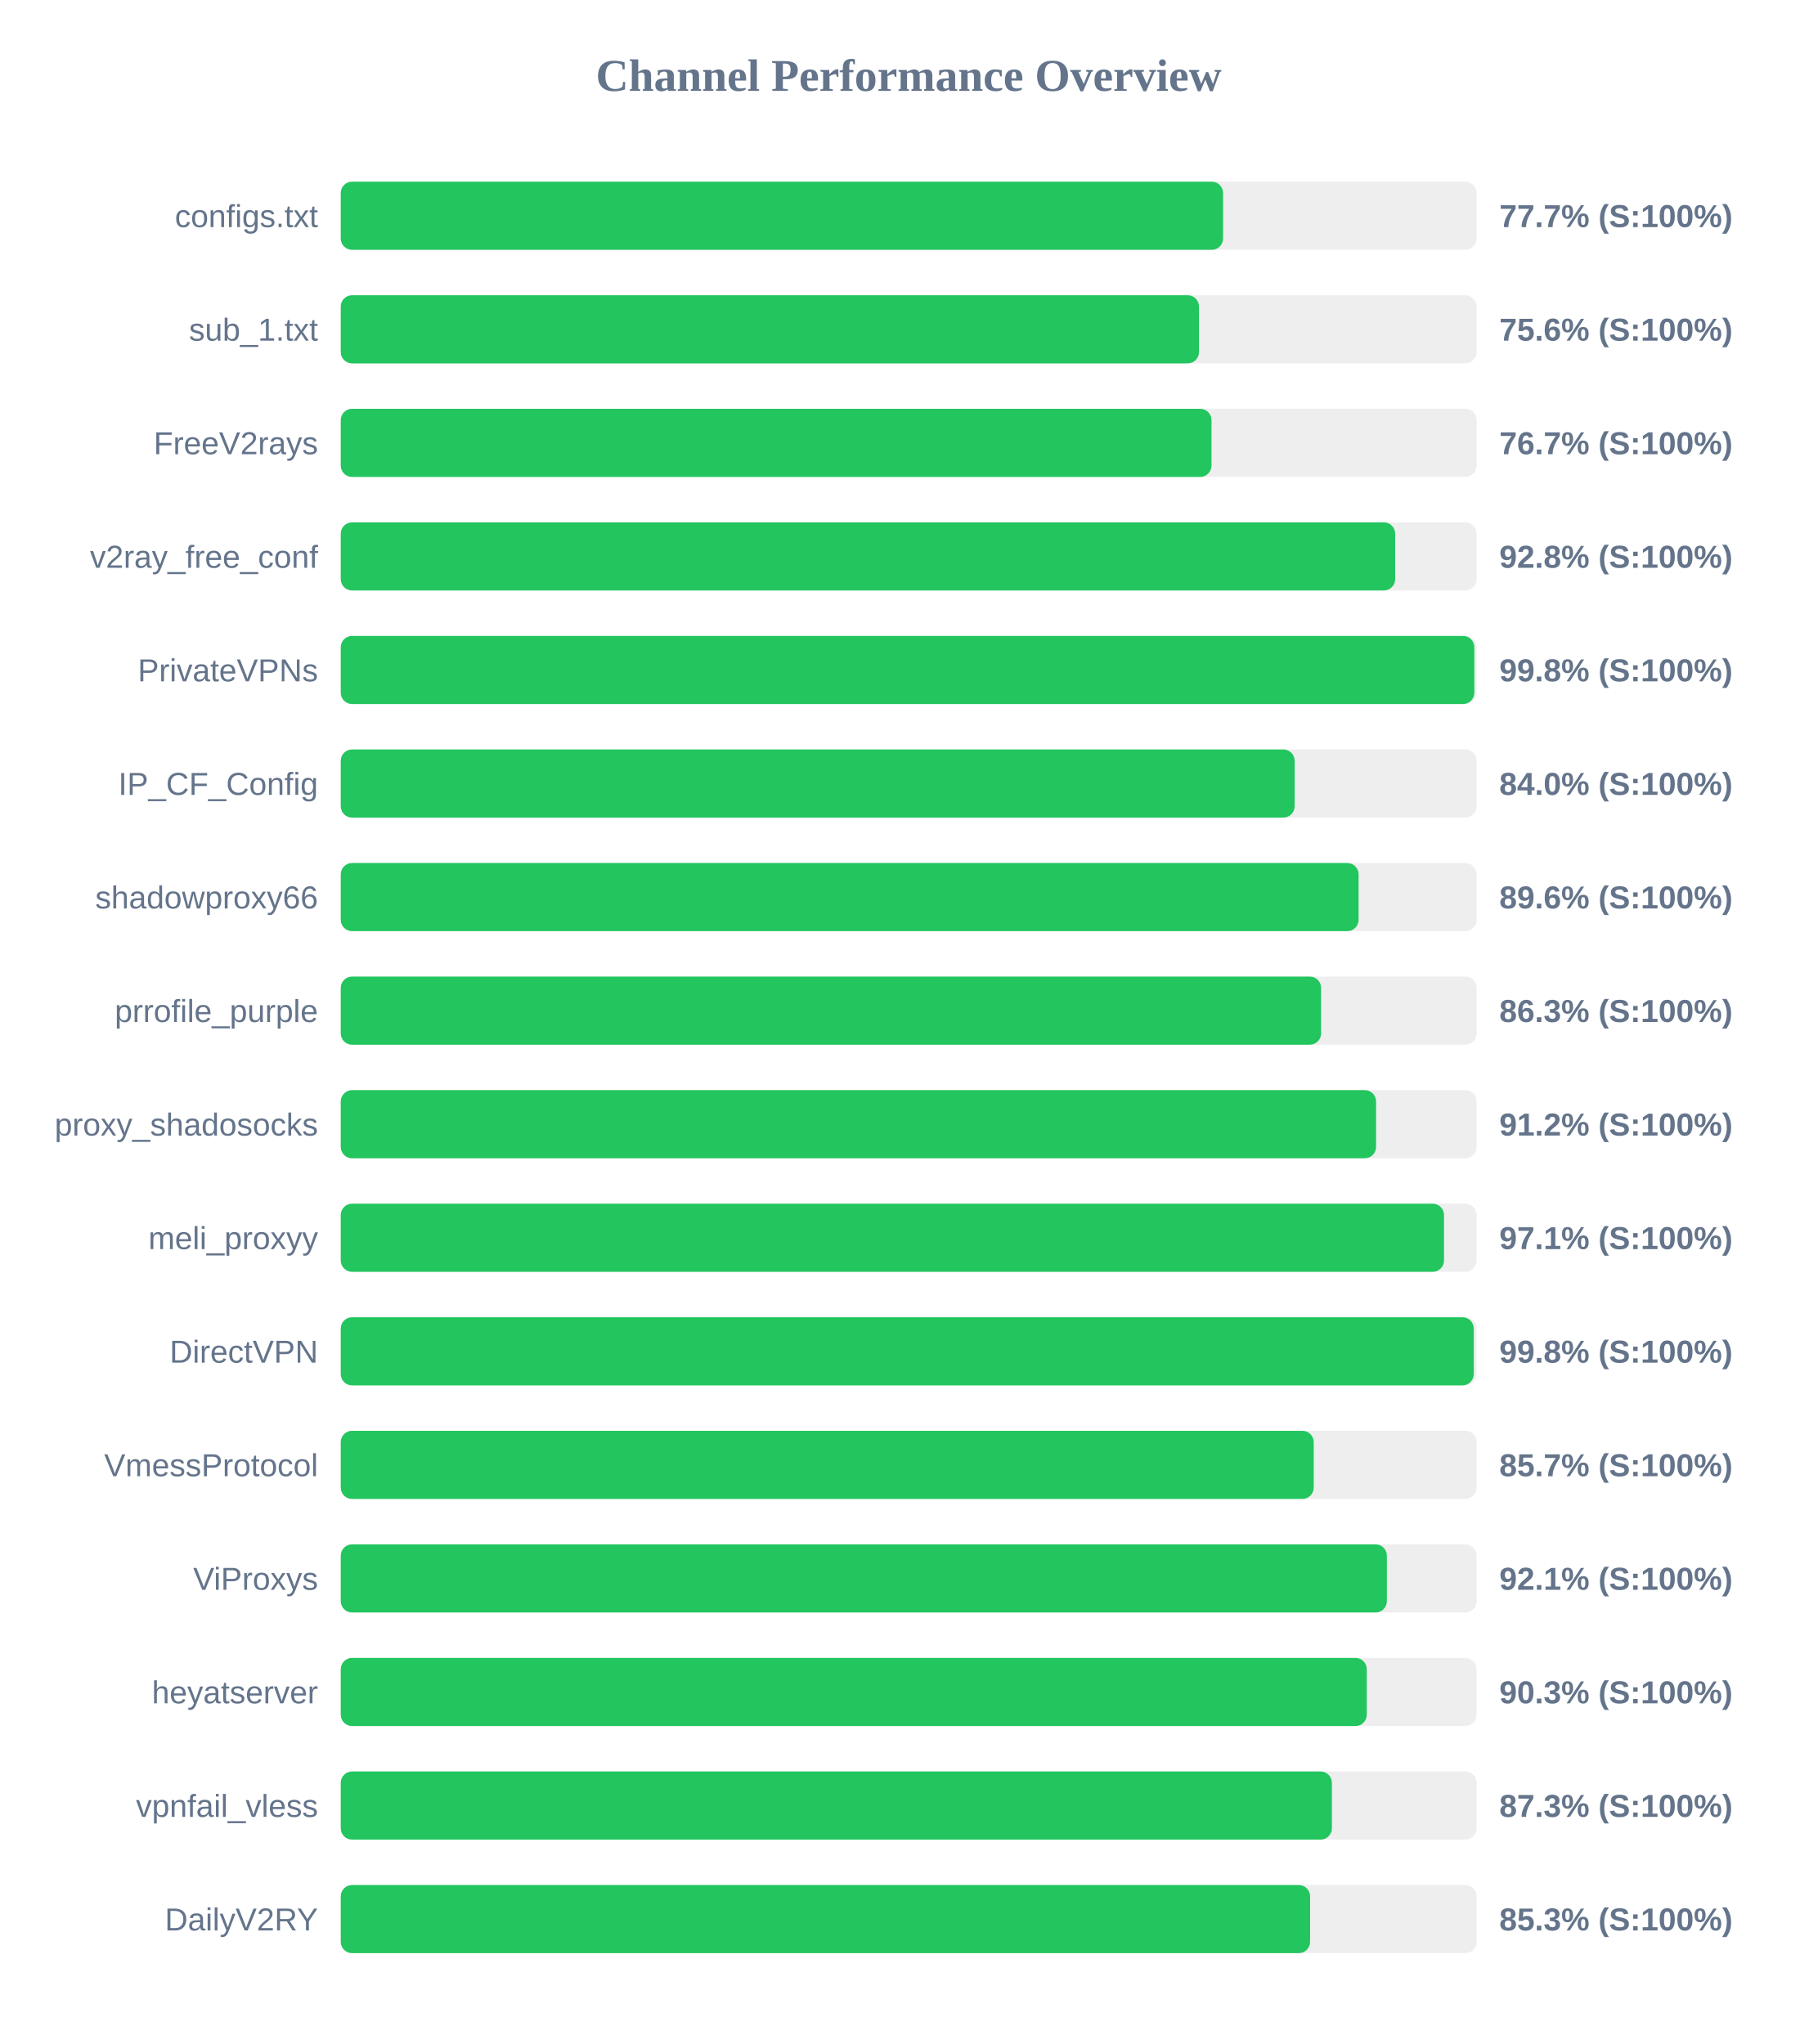
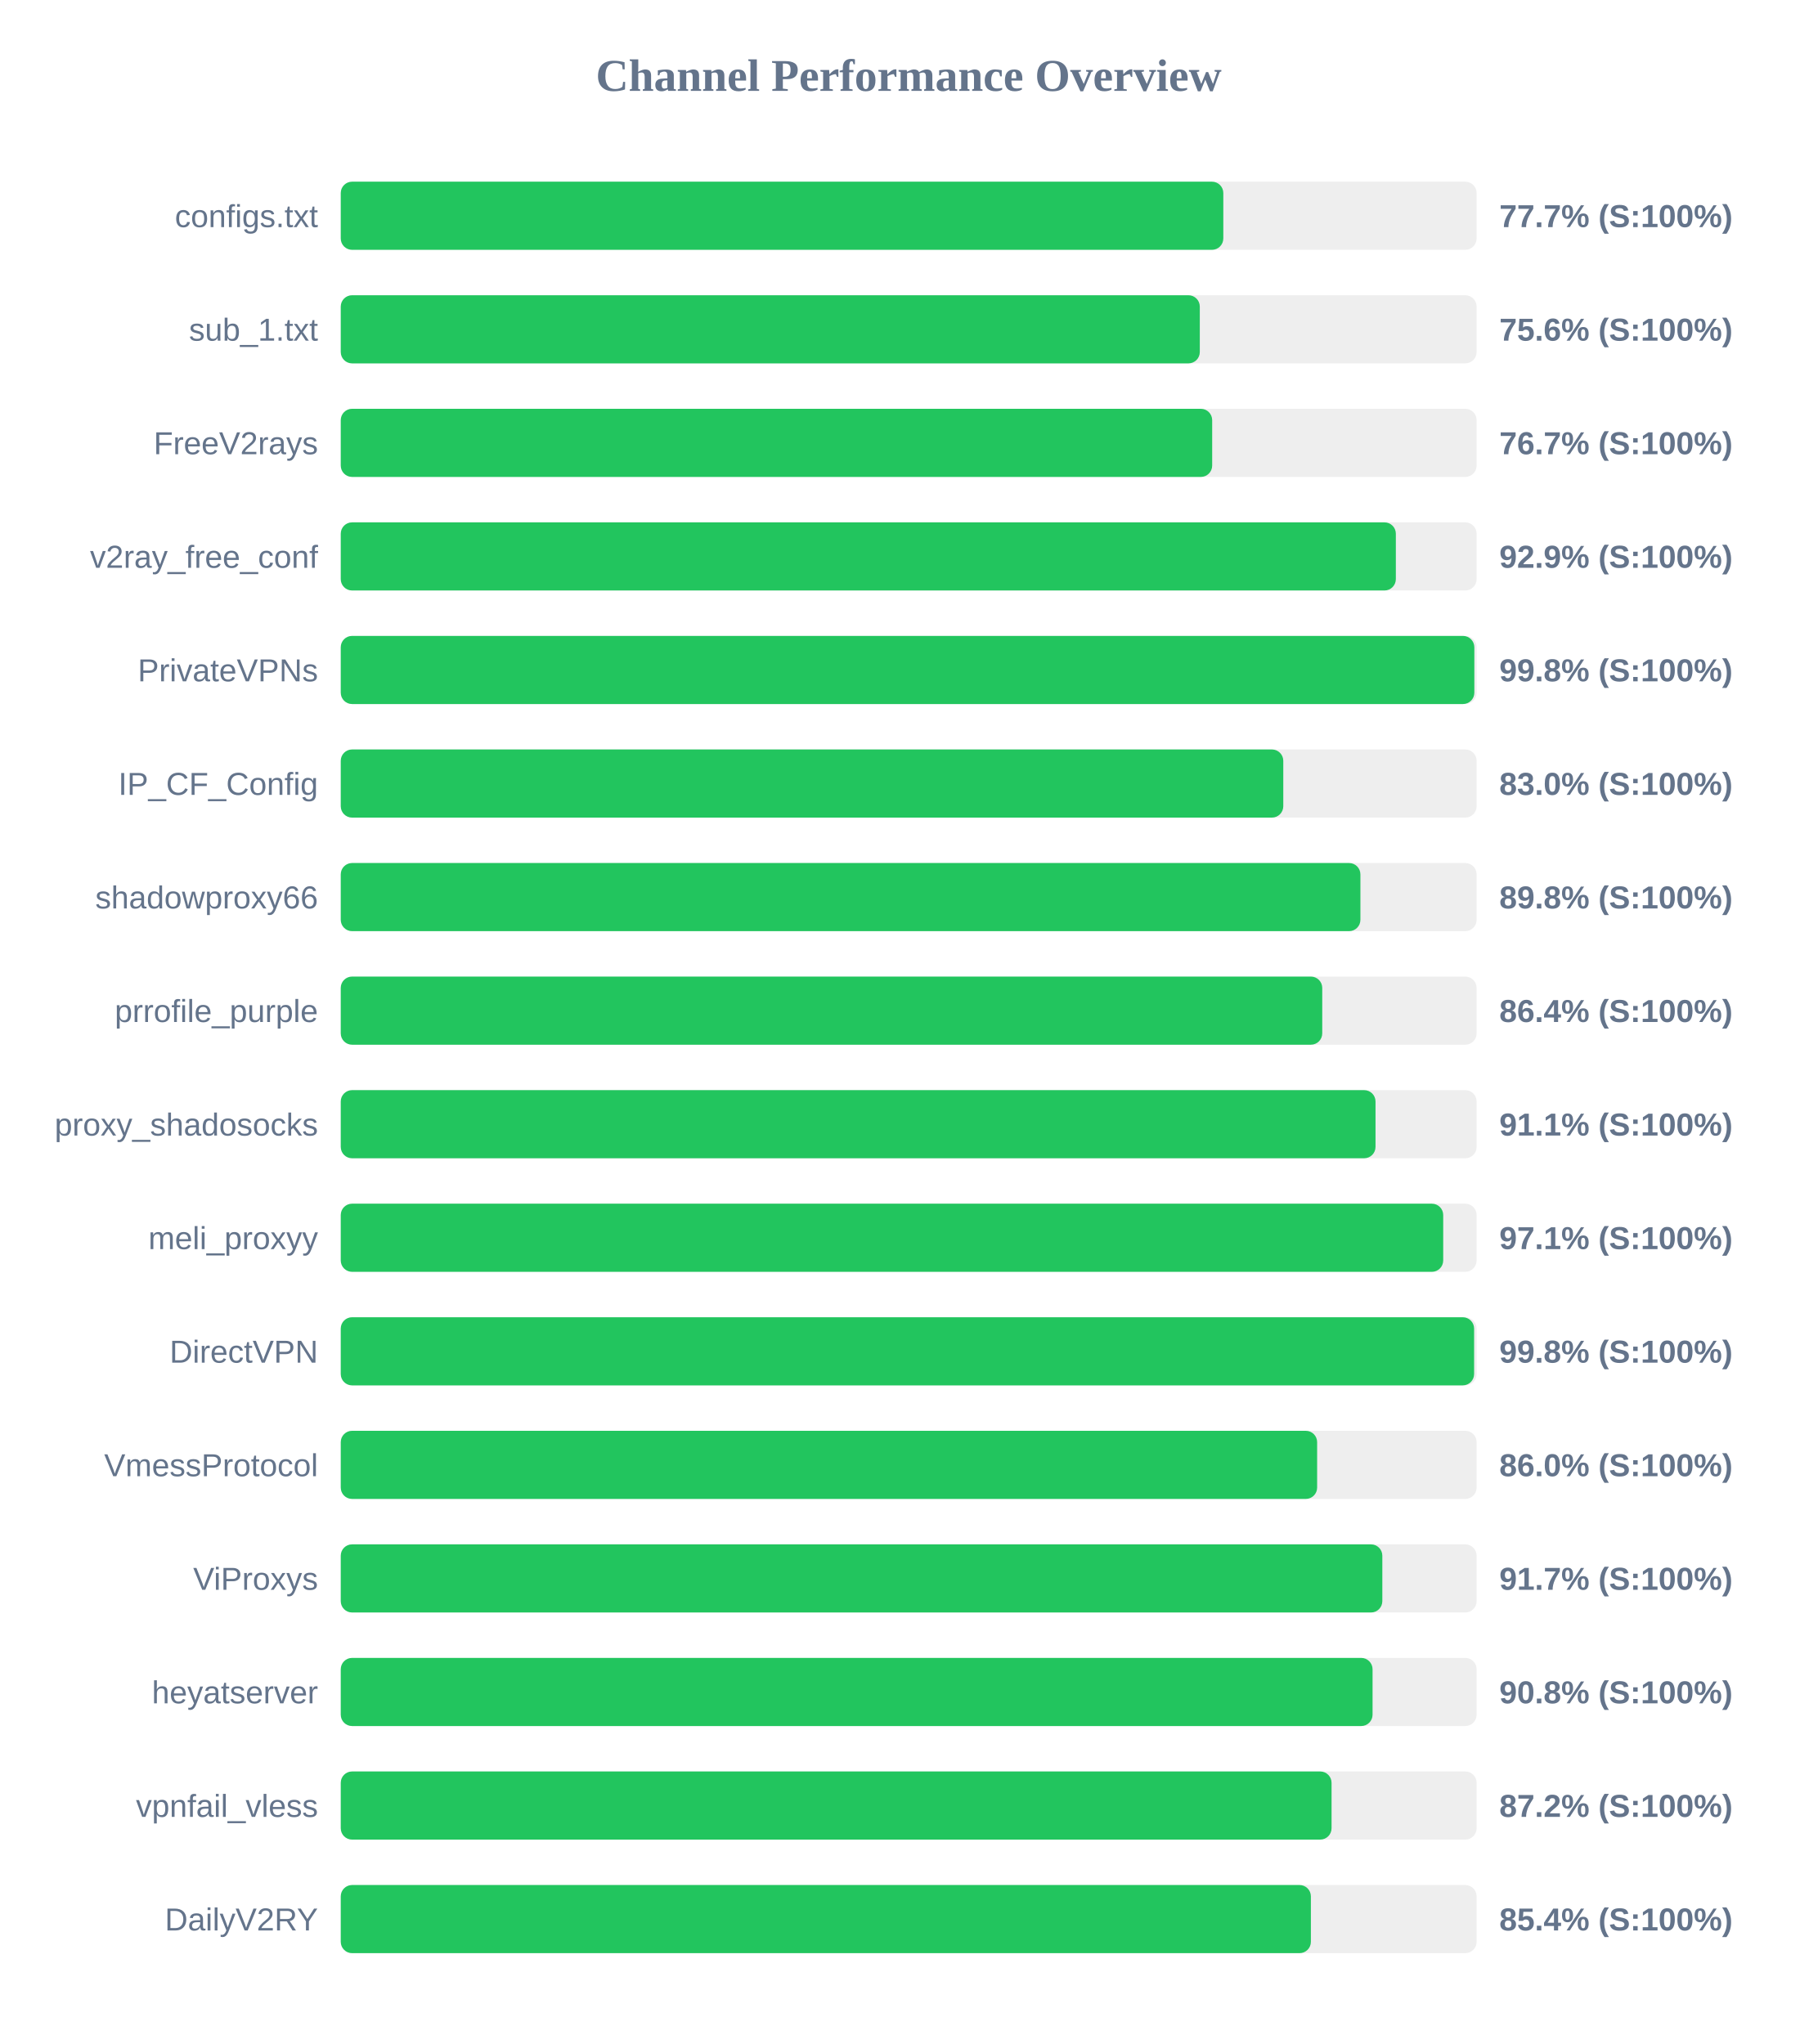
<svg xmlns="http://www.w3.org/2000/svg" width="800" height="900" version="1.1">
  <style>
        .row { font: 14px Arial; fill: #64748b; }
        .score { font: bold 14px Arial; fill: #64748b; }
    </style>
  <text x="400" y="40" text-anchor="middle" font-size="20px" font-weight="bold" fill="#64748b">Channel Performance Overview</text>
  <rect x="150" y="80" width="500" height="30" fill="#eee" rx="5" />
-   <rect x="150" y="80" width="388.4" height="30" fill="#22c55e" rx="5" />
+   <rect x="150" y="80" width="388.5" height="30" fill="#22c55e" rx="5" />
  <text x="140" y="100" text-anchor="end" class="row">configs.txt</text>
  <text x="660" y="100" text-anchor="start" class="score">77.7% (S:100%)</text>
  <rect x="150" y="130" width="500" height="30" fill="#eee" rx="5" />
-   <rect x="150" y="130" width="377.8" height="30" fill="#22c55e" rx="5" />
+   <rect x="150" y="130" width="378.15" height="30" fill="#22c55e" rx="5" />
  <text x="140" y="150" text-anchor="end" class="row">sub_1.txt</text>
  <text x="660" y="150" text-anchor="start" class="score">75.6% (S:100%)</text>
  <rect x="150" y="180" width="500" height="30" fill="#eee" rx="5" />
-   <rect x="150" y="180" width="383.3" height="30" fill="#22c55e" rx="5" />
+   <rect x="150" y="180" width="383.6" height="30" fill="#22c55e" rx="5" />
  <text x="140" y="200" text-anchor="end" class="row">FreeV2rays</text>
  <text x="660" y="200" text-anchor="start" class="score">76.7% (S:100%)</text>
  <rect x="150" y="230" width="500" height="30" fill="#eee" rx="5" />
-   <rect x="150" y="230" width="464.15" height="30" fill="#22c55e" rx="5" />
+   <rect x="150" y="230" width="464.45" height="30" fill="#22c55e" rx="5" />
  <text x="140" y="250" text-anchor="end" class="row">v2ray_free_conf</text>
-   <text x="660" y="250" text-anchor="start" class="score">92.8% (S:100%)</text>
+   <text x="660" y="250" text-anchor="start" class="score">92.9% (S:100%)</text>
  <rect x="150" y="280" width="500" height="30" fill="#eee" rx="5" />
  <rect x="150" y="280" width="499.0" height="30" fill="#22c55e" rx="5" />
  <text x="140" y="300" text-anchor="end" class="row">PrivateVPNs</text>
  <text x="660" y="300" text-anchor="start" class="score">99.8% (S:100%)</text>
  <rect x="150" y="330" width="500" height="30" fill="#eee" rx="5" />
-   <rect x="150" y="330" width="419.9" height="30" fill="#22c55e" rx="5" />
+   <rect x="150" y="330" width="414.9" height="30" fill="#22c55e" rx="5" />
  <text x="140" y="350" text-anchor="end" class="row">IP_CF_Config</text>
-   <text x="660" y="350" text-anchor="start" class="score">84.0% (S:100%)</text>
+   <text x="660" y="350" text-anchor="start" class="score">83.0% (S:100%)</text>
  <rect x="150" y="380" width="500" height="30" fill="#eee" rx="5" />
-   <rect x="150" y="380" width="448.05" height="30" fill="#22c55e" rx="5" />
+   <rect x="150" y="380" width="448.85" height="30" fill="#22c55e" rx="5" />
  <text x="140" y="400" text-anchor="end" class="row">shadowproxy66</text>
-   <text x="660" y="400" text-anchor="start" class="score">89.6% (S:100%)</text>
+   <text x="660" y="400" text-anchor="start" class="score">89.8% (S:100%)</text>
  <rect x="150" y="430" width="500" height="30" fill="#eee" rx="5" />
-   <rect x="150" y="430" width="431.55" height="30" fill="#22c55e" rx="5" />
+   <rect x="150" y="430" width="432.05" height="30" fill="#22c55e" rx="5" />
  <text x="140" y="450" text-anchor="end" class="row">prrofile_purple</text>
-   <text x="660" y="450" text-anchor="start" class="score">86.3% (S:100%)</text>
+   <text x="660" y="450" text-anchor="start" class="score">86.4% (S:100%)</text>
  <rect x="150" y="480" width="500" height="30" fill="#eee" rx="5" />
-   <rect x="150" y="480" width="455.75" height="30" fill="#22c55e" rx="5" />
+   <rect x="150" y="480" width="455.5" height="30" fill="#22c55e" rx="5" />
  <text x="140" y="500" text-anchor="end" class="row">proxy_shadosocks</text>
-   <text x="660" y="500" text-anchor="start" class="score">91.2% (S:100%)</text>
+   <text x="660" y="500" text-anchor="start" class="score">91.1% (S:100%)</text>
  <rect x="150" y="530" width="500" height="30" fill="#eee" rx="5" />
-   <rect x="150" y="530" width="485.65" height="30" fill="#22c55e" rx="5" />
+   <rect x="150" y="530" width="485.3" height="30" fill="#22c55e" rx="5" />
  <text x="140" y="550" text-anchor="end" class="row">meli_proxyy</text>
  <text x="660" y="550" text-anchor="start" class="score">97.1% (S:100%)</text>
  <rect x="150" y="580" width="500" height="30" fill="#eee" rx="5" />
-   <rect x="150" y="580" width="498.75" height="30" fill="#22c55e" rx="5" />
+   <rect x="150" y="580" width="498.9" height="30" fill="#22c55e" rx="5" />
  <text x="140" y="600" text-anchor="end" class="row">DirectVPN</text>
  <text x="660" y="600" text-anchor="start" class="score">99.8% (S:100%)</text>
  <rect x="150" y="630" width="500" height="30" fill="#eee" rx="5" />
-   <rect x="150" y="630" width="428.3" height="30" fill="#22c55e" rx="5" />
+   <rect x="150" y="630" width="429.8" height="30" fill="#22c55e" rx="5" />
  <text x="140" y="650" text-anchor="end" class="row">VmessProtocol</text>
-   <text x="660" y="650" text-anchor="start" class="score">85.7% (S:100%)</text>
+   <text x="660" y="650" text-anchor="start" class="score">86.0% (S:100%)</text>
  <rect x="150" y="680" width="500" height="30" fill="#eee" rx="5" />
-   <rect x="150" y="680" width="460.5" height="30" fill="#22c55e" rx="5" />
+   <rect x="150" y="680" width="458.5" height="30" fill="#22c55e" rx="5" />
  <text x="140" y="700" text-anchor="end" class="row">ViProxys</text>
-   <text x="660" y="700" text-anchor="start" class="score">92.1% (S:100%)</text>
+   <text x="660" y="700" text-anchor="start" class="score">91.7% (S:100%)</text>
  <rect x="150" y="730" width="500" height="30" fill="#eee" rx="5" />
-   <rect x="150" y="730" width="451.65" height="30" fill="#22c55e" rx="5" />
+   <rect x="150" y="730" width="454.2" height="30" fill="#22c55e" rx="5" />
  <text x="140" y="750" text-anchor="end" class="row">heyatserver</text>
-   <text x="660" y="750" text-anchor="start" class="score">90.3% (S:100%)</text>
+   <text x="660" y="750" text-anchor="start" class="score">90.8% (S:100%)</text>
  <rect x="150" y="780" width="500" height="30" fill="#eee" rx="5" />
-   <rect x="150" y="780" width="436.3" height="30" fill="#22c55e" rx="5" />
+   <rect x="150" y="780" width="436.15" height="30" fill="#22c55e" rx="5" />
  <text x="140" y="800" text-anchor="end" class="row">vpnfail_vless</text>
-   <text x="660" y="800" text-anchor="start" class="score">87.3% (S:100%)</text>
+   <text x="660" y="800" text-anchor="start" class="score">87.2% (S:100%)</text>
  <rect x="150" y="830" width="500" height="30" fill="#eee" rx="5" />
-   <rect x="150" y="830" width="426.7" height="30" fill="#22c55e" rx="5" />
+   <rect x="150" y="830" width="427.05" height="30" fill="#22c55e" rx="5" />
  <text x="140" y="850" text-anchor="end" class="row">DailyV2RY</text>
-   <text x="660" y="850" text-anchor="start" class="score">85.3% (S:100%)</text>
+   <text x="660" y="850" text-anchor="start" class="score">85.4% (S:100%)</text>
</svg>
